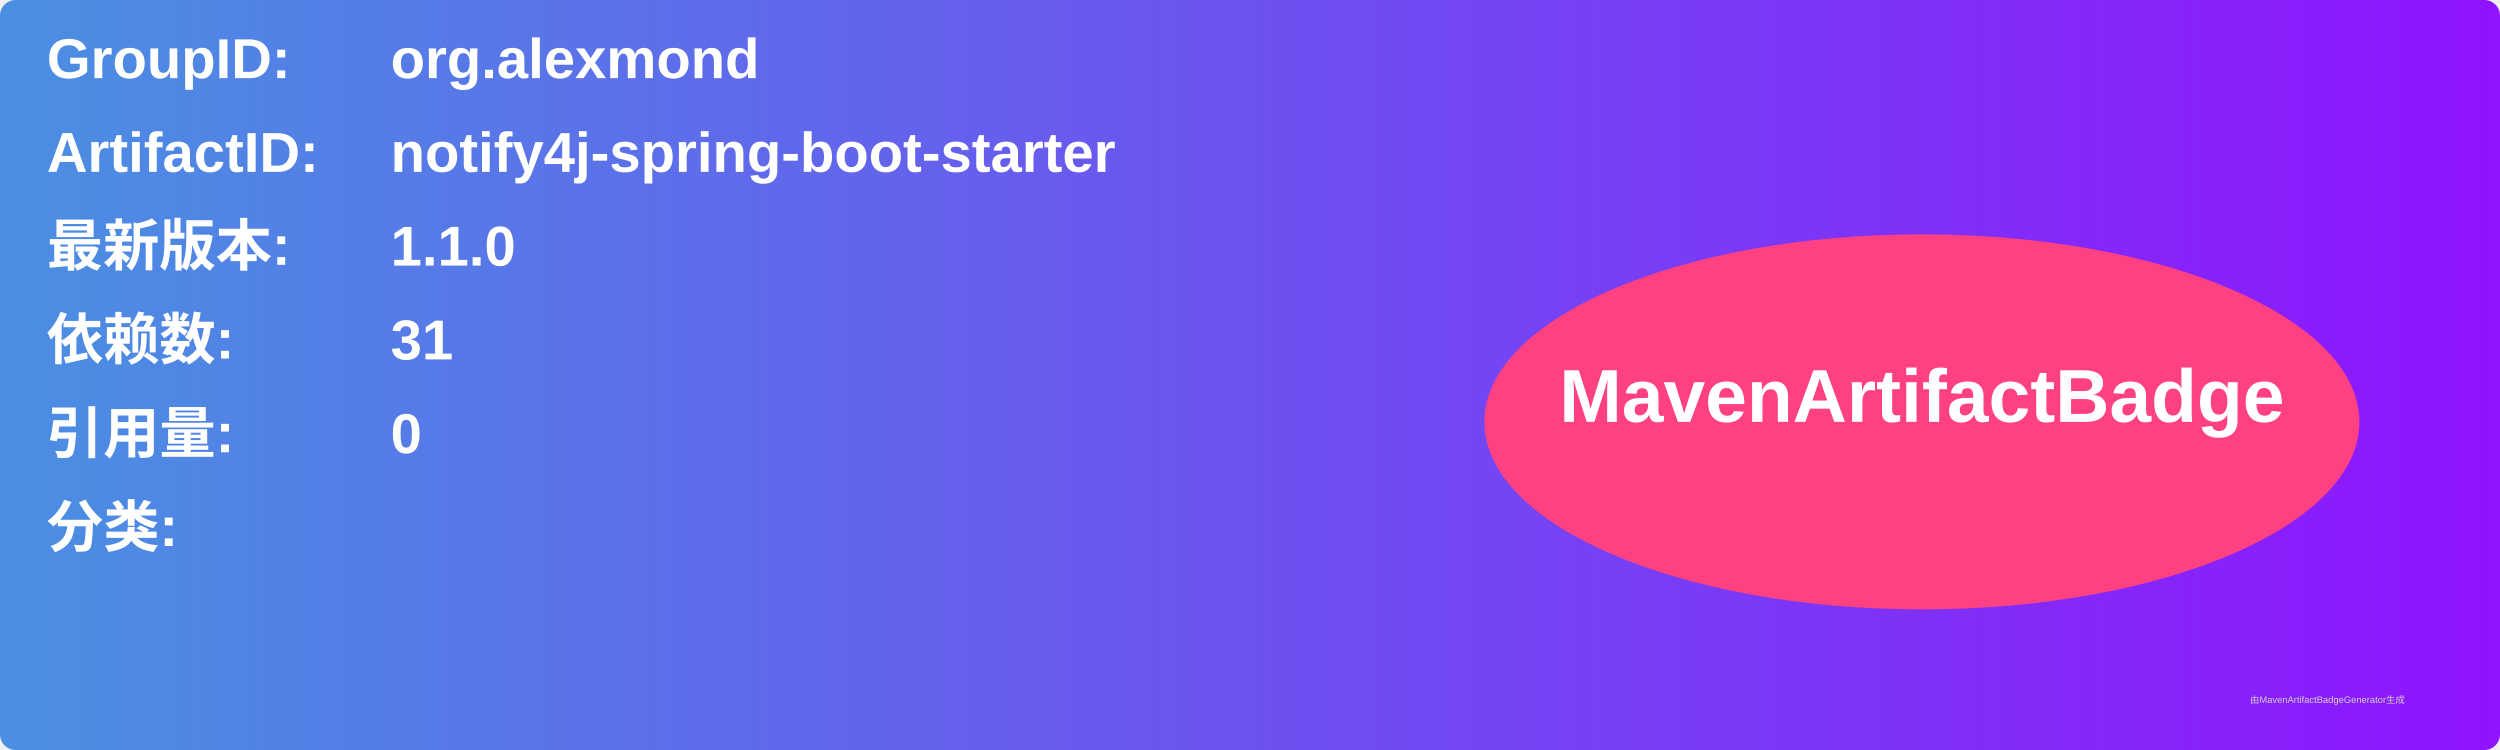
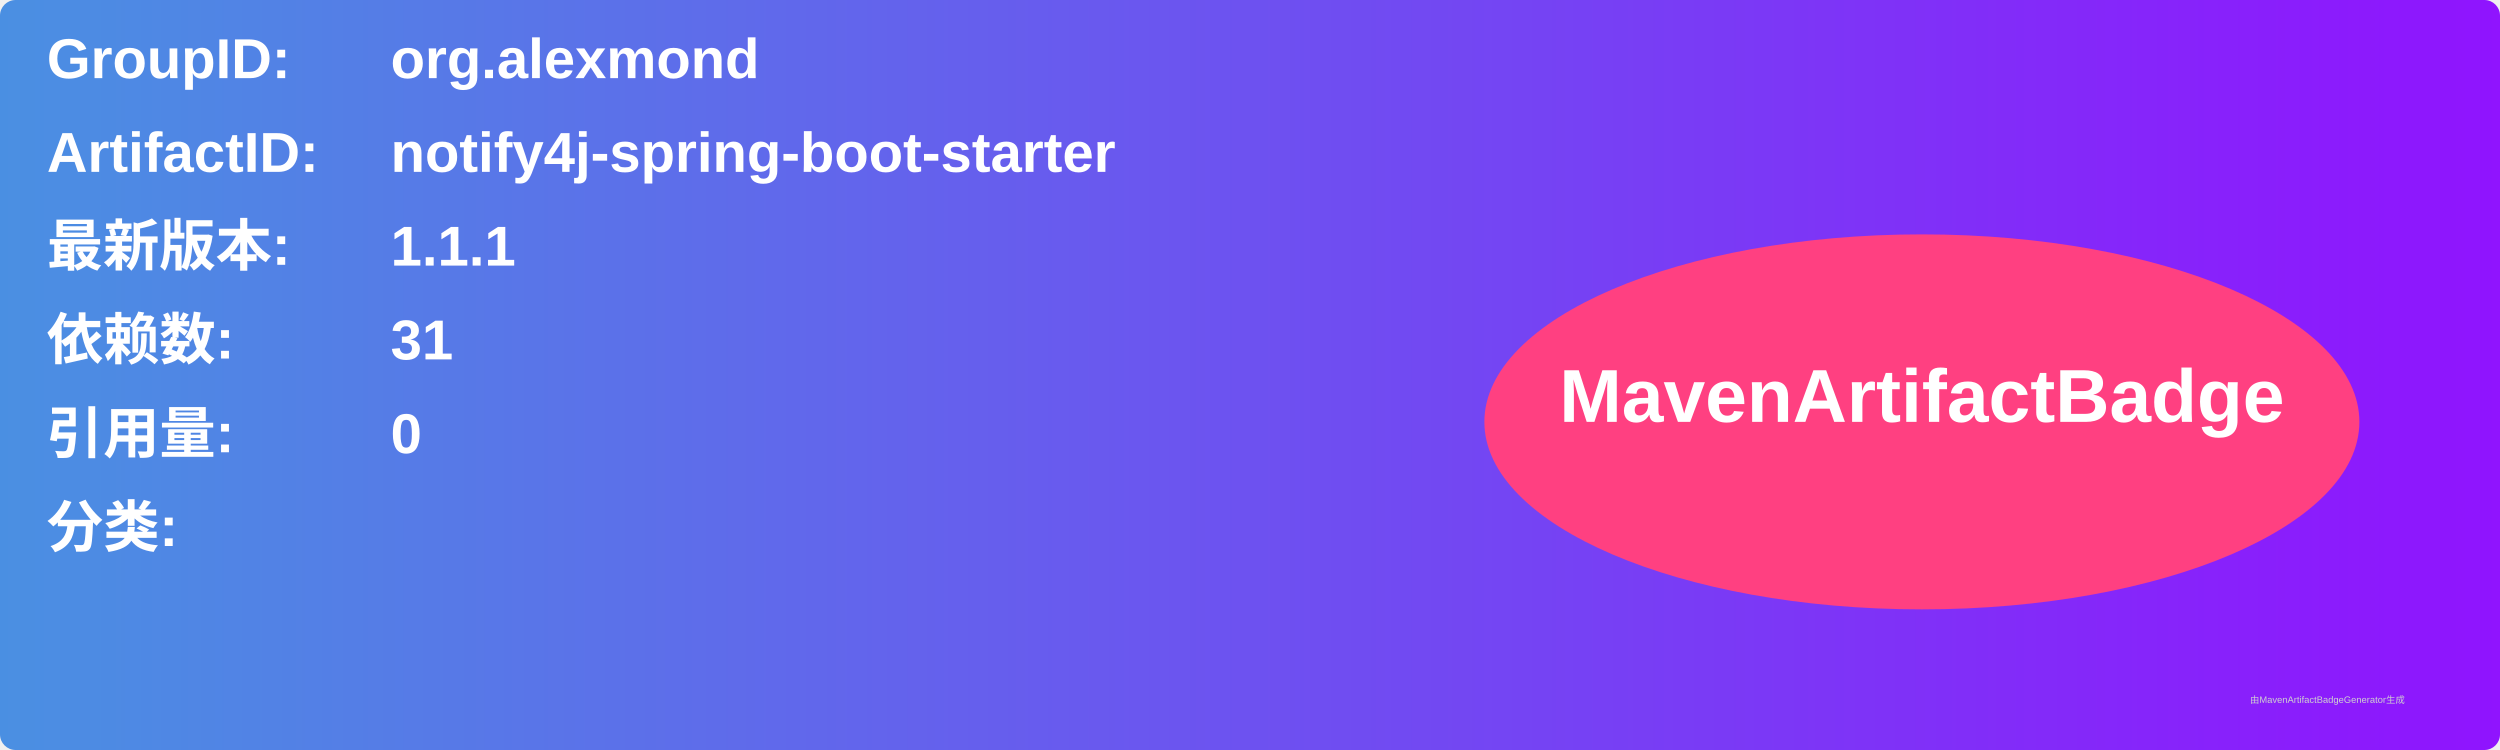
<svg xmlns="http://www.w3.org/2000/svg" width="800" height="240" viewBox="0 0 800 240">
  <linearGradient id="grad" x1="0%" y1="0%" x2="100%" y2="0%">
    <stop offset="0%" stop-color="#4a90e2" />
    <stop offset="100%" stop-color="#9013fe" />
  </linearGradient>
  <rect width="100%" height="100%" rx="5" ry="5" fill="url(#grad)" />
  <g transform="translate(15, 15)">
    <text x="0" y="10" font-family="Arial" font-size="18" fill="white" font-weight="bold" width="260">GroupID:</text>
    <text x="110" y="10" font-family="Arial" font-size="18" fill="white" font-weight="bold" width="460">org.alexmond</text>
    <text x="0" y="40" font-family="Arial" font-size="18" fill="white" font-weight="bold" width="260">ArtifactID:</text>
    <text x="110" y="40" font-family="Arial" font-size="18" fill="white" font-weight="bold" width="460">notify4j-spring-boot-starter</text>
    <text x="0" y="70" font-family="Arial" font-size="18" fill="white" font-weight="bold">最新版本:</text>
    <text x="110" y="70" font-family="Arial" font-size="18" fill="white" font-weight="bold">
-       <tspan font-weight="bold">1.1.0</tspan>
+       <tspan font-weight="bold">1.1.1</tspan>
    </text>
    <text x="0" y="100" font-family="Arial" font-size="18" fill="white" font-weight="bold">依赖数: </text>
    <text x="110" y="100" font-family="Arial" font-size="18" fill="white">
      <tspan font-weight="bold">31</tspan>
    </text>
    <text x="0" y="130" font-family="Arial" font-size="18" fill="white" font-weight="bold">引用量: </text>
    <text x="110" y="130" font-family="Arial" font-size="18" fill="white">
      <tspan font-weight="bold">0</tspan>
    </text>
    <text x="0" y="160" font-family="Arial" font-size="18" fill="white" font-weight="bold">分类:</text>
    <text x="10" y="190" font-family="Arial" font-size="10" fill="white">
      <tspan font-weight="bold" />
    </text>
    <ellipse cx="600" cy="120" rx="140" ry="60" fill="#ff4081" />
    <text x="600" y="120" text-anchor="middle" font-family="Arial" font-size="24" fill="white" font-weight="bold">MavenArtifactBadge</text>
  </g>
  <text x="720" y="225" font-family="Arial" font-size="3" fill="#d0d0d0">由MavenArtifactBadgeGenerator生成</text>
</svg>
